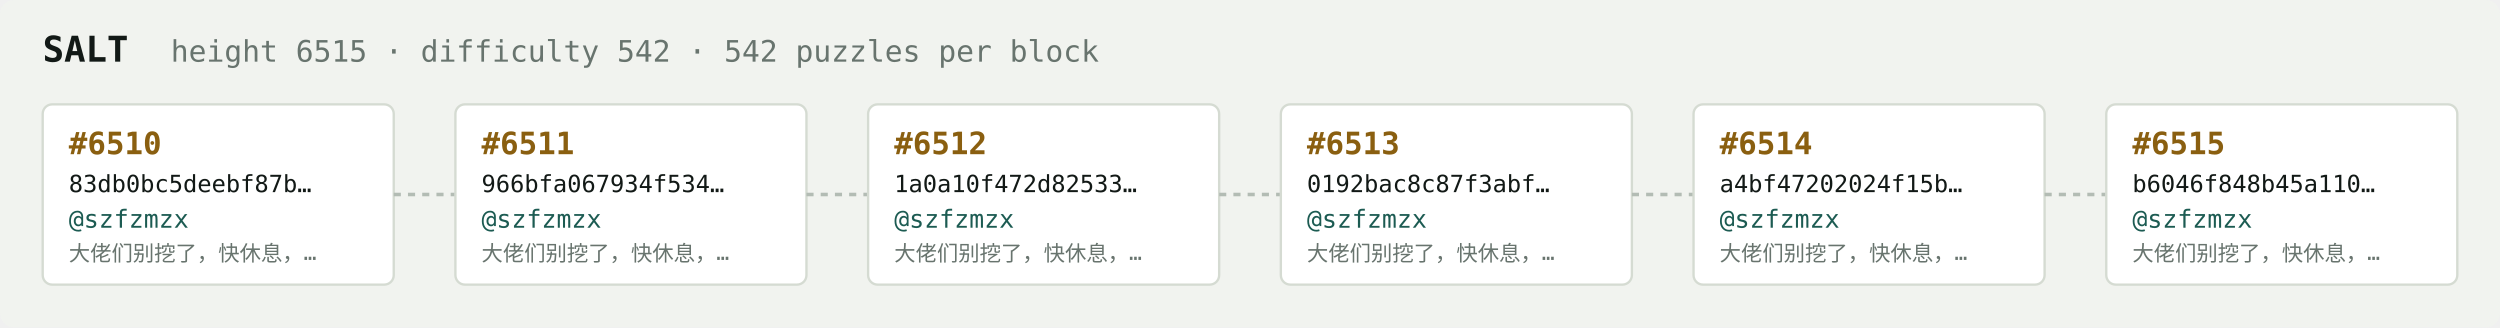
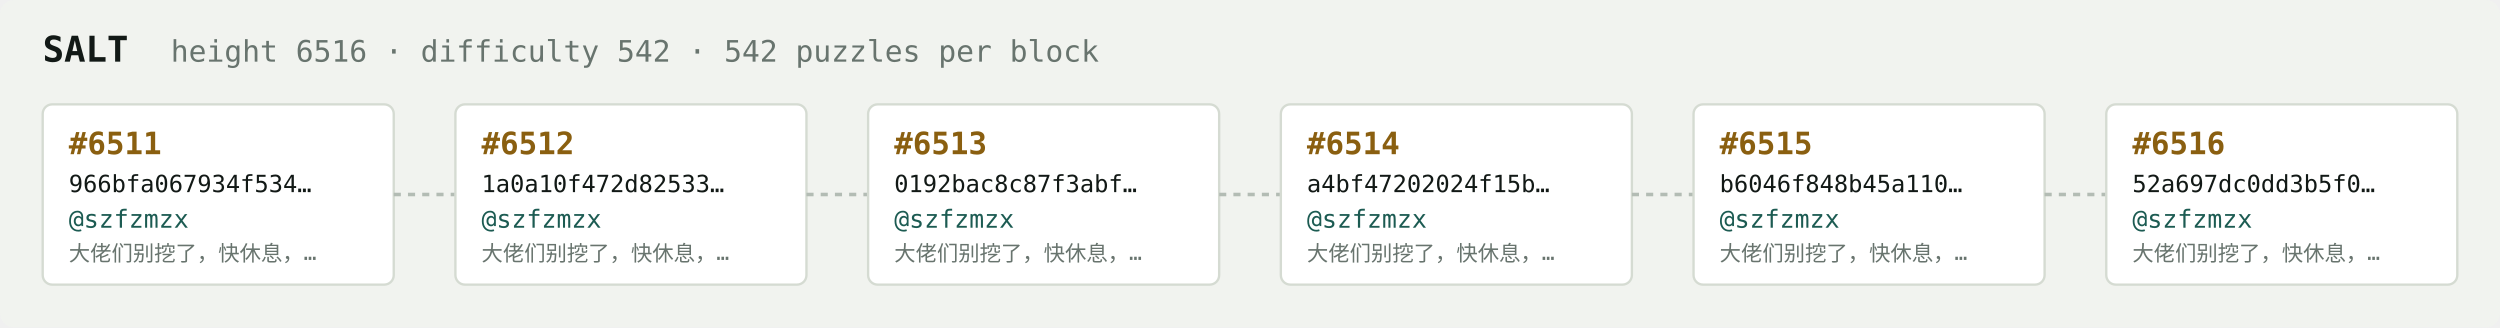
<svg xmlns="http://www.w3.org/2000/svg" width="1054" height="138" viewBox="0 0 1054 138" font-family="ui-monospace,SFMono-Regular,Menlo,monospace">
  <rect fill="#f1f3ef" width="1054" height="138" rx="6" />
  <text x="18" y="26" fill="#121916" font-size="15" font-weight="700">SALT</text>
-   <text x="72" y="26" fill="#68746e" font-size="12.5">height 6515 · difficulty 542 · 542 puzzles per block</text>
+   <text x="72" y="26" fill="#68746e" font-size="12.5">height 6516 · difficulty 542 · 542 puzzles per block</text>
  <rect x="18" y="44" width="148" height="76" rx="4" fill="#ffffff" stroke="#d5dbd2" stroke-width="1" />
-   <text x="29" y="65" fill="#8a5f10" font-size="13" font-weight="700">#6510</text>
-   <text x="29" y="81" fill="#121916" font-size="10">83db0bc5deebf87b…</text>
+   <text x="29" y="65" fill="#8a5f10" font-size="13" font-weight="700">#6511</text>
+   <text x="29" y="81" fill="#121916" font-size="10">966bfa067934f534…</text>
  <text x="29" y="96" fill="#1c5b52" font-size="10.5">@szfzmzx</text>
  <text x="29" y="110" fill="#68746e" font-size="9">大佬们别挖了，快休息，…</text>
  <line x1="166" y1="82.0" x2="192" y2="82.0" stroke="#b3bcb4" stroke-width="1.5" stroke-dasharray="3 3" />
  <rect x="192" y="44" width="148" height="76" rx="4" fill="#ffffff" stroke="#d5dbd2" stroke-width="1" />
-   <text x="203" y="65" fill="#8a5f10" font-size="13" font-weight="700">#6511</text>
-   <text x="203" y="81" fill="#121916" font-size="10">966bfa067934f534…</text>
+   <text x="203" y="65" fill="#8a5f10" font-size="13" font-weight="700">#6512</text>
+   <text x="203" y="81" fill="#121916" font-size="10">1a0a10f472d82533…</text>
  <text x="203" y="96" fill="#1c5b52" font-size="10.5">@szfzmzx</text>
  <text x="203" y="110" fill="#68746e" font-size="9">大佬们别挖了，快休息，…</text>
  <line x1="340" y1="82.0" x2="366" y2="82.0" stroke="#b3bcb4" stroke-width="1.5" stroke-dasharray="3 3" />
  <rect x="366" y="44" width="148" height="76" rx="4" fill="#ffffff" stroke="#d5dbd2" stroke-width="1" />
-   <text x="377" y="65" fill="#8a5f10" font-size="13" font-weight="700">#6512</text>
-   <text x="377" y="81" fill="#121916" font-size="10">1a0a10f472d82533…</text>
+   <text x="377" y="65" fill="#8a5f10" font-size="13" font-weight="700">#6513</text>
+   <text x="377" y="81" fill="#121916" font-size="10">0192bac8c87f3abf…</text>
  <text x="377" y="96" fill="#1c5b52" font-size="10.5">@szfzmzx</text>
  <text x="377" y="110" fill="#68746e" font-size="9">大佬们别挖了，快休息，…</text>
  <line x1="514" y1="82.0" x2="540" y2="82.0" stroke="#b3bcb4" stroke-width="1.5" stroke-dasharray="3 3" />
  <rect x="540" y="44" width="148" height="76" rx="4" fill="#ffffff" stroke="#d5dbd2" stroke-width="1" />
-   <text x="551" y="65" fill="#8a5f10" font-size="13" font-weight="700">#6513</text>
-   <text x="551" y="81" fill="#121916" font-size="10">0192bac8c87f3abf…</text>
+   <text x="551" y="65" fill="#8a5f10" font-size="13" font-weight="700">#6514</text>
+   <text x="551" y="81" fill="#121916" font-size="10">a4bf47202024f15b…</text>
  <text x="551" y="96" fill="#1c5b52" font-size="10.5">@szfzmzx</text>
  <text x="551" y="110" fill="#68746e" font-size="9">大佬们别挖了，快休息，…</text>
  <line x1="688" y1="82.0" x2="714" y2="82.0" stroke="#b3bcb4" stroke-width="1.5" stroke-dasharray="3 3" />
  <rect x="714" y="44" width="148" height="76" rx="4" fill="#ffffff" stroke="#d5dbd2" stroke-width="1" />
-   <text x="725" y="65" fill="#8a5f10" font-size="13" font-weight="700">#6514</text>
-   <text x="725" y="81" fill="#121916" font-size="10">a4bf47202024f15b…</text>
+   <text x="725" y="65" fill="#8a5f10" font-size="13" font-weight="700">#6515</text>
+   <text x="725" y="81" fill="#121916" font-size="10">b6046f848b45a110…</text>
  <text x="725" y="96" fill="#1c5b52" font-size="10.5">@szfzmzx</text>
  <text x="725" y="110" fill="#68746e" font-size="9">大佬们别挖了，快休息，…</text>
  <line x1="862" y1="82.0" x2="888" y2="82.0" stroke="#b3bcb4" stroke-width="1.5" stroke-dasharray="3 3" />
  <rect x="888" y="44" width="148" height="76" rx="4" fill="#ffffff" stroke="#d5dbd2" stroke-width="1" />
-   <text x="899" y="65" fill="#8a5f10" font-size="13" font-weight="700">#6515</text>
-   <text x="899" y="81" fill="#121916" font-size="10">b6046f848b45a110…</text>
+   <text x="899" y="65" fill="#8a5f10" font-size="13" font-weight="700">#6516</text>
+   <text x="899" y="81" fill="#121916" font-size="10">52a697dc0dd3b5f0…</text>
  <text x="899" y="96" fill="#1c5b52" font-size="10.5">@szfzmzx</text>
  <text x="899" y="110" fill="#68746e" font-size="9">大佬们别挖了，快休息，…</text>
</svg>
